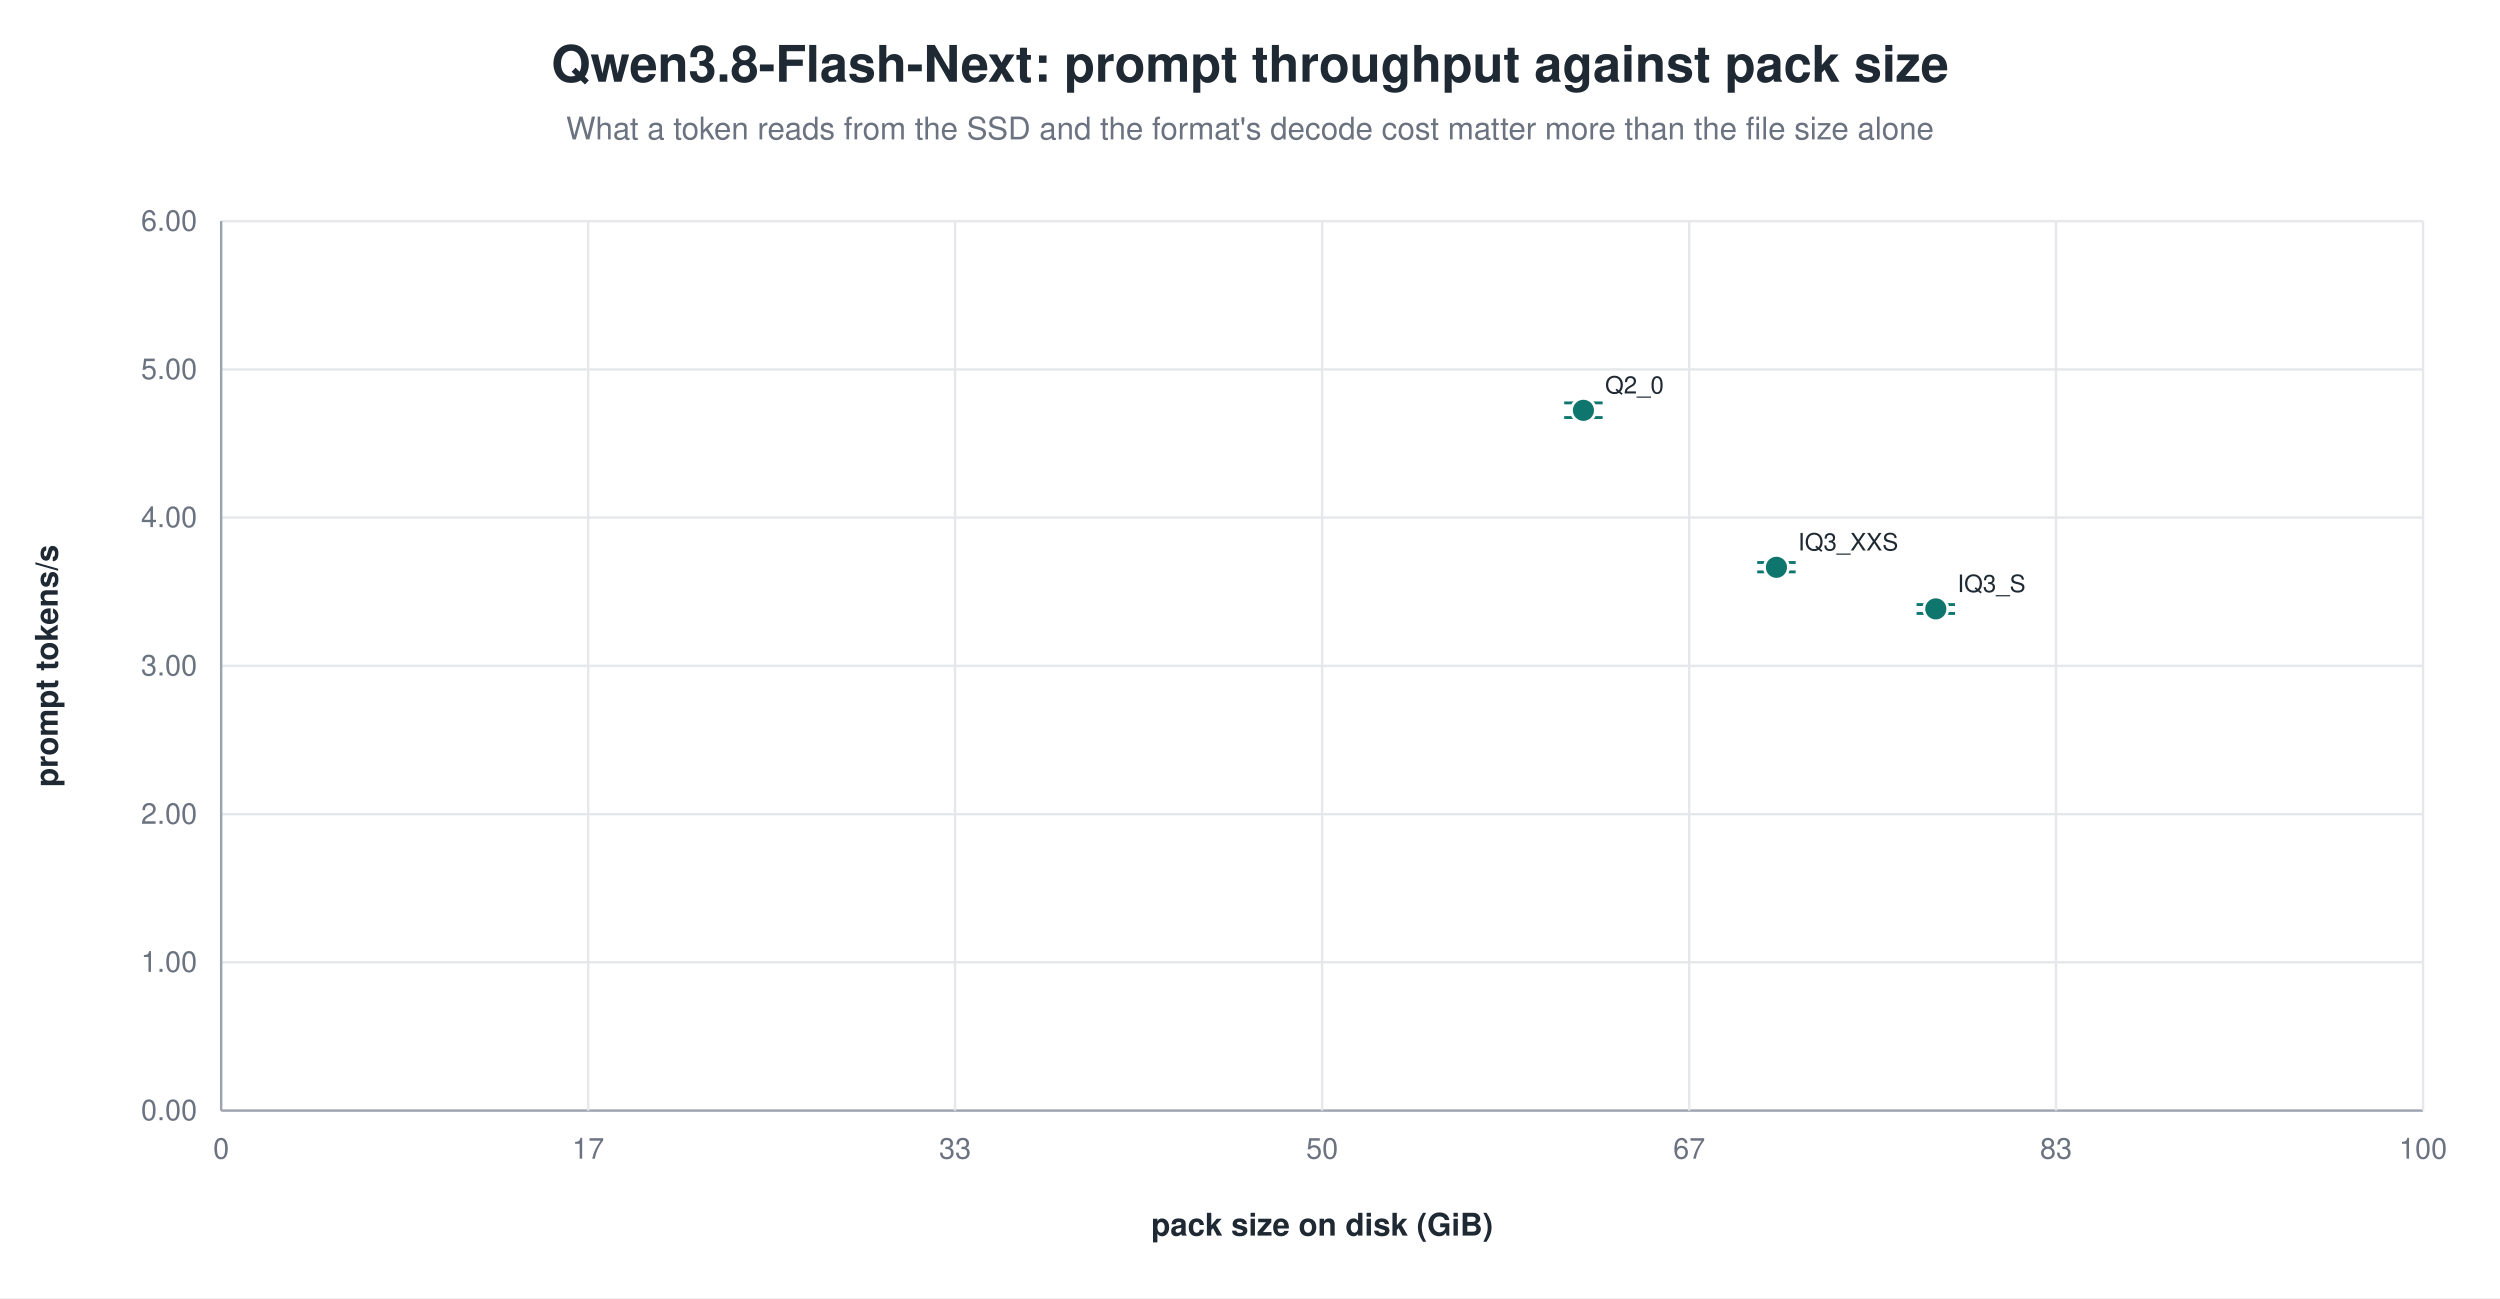
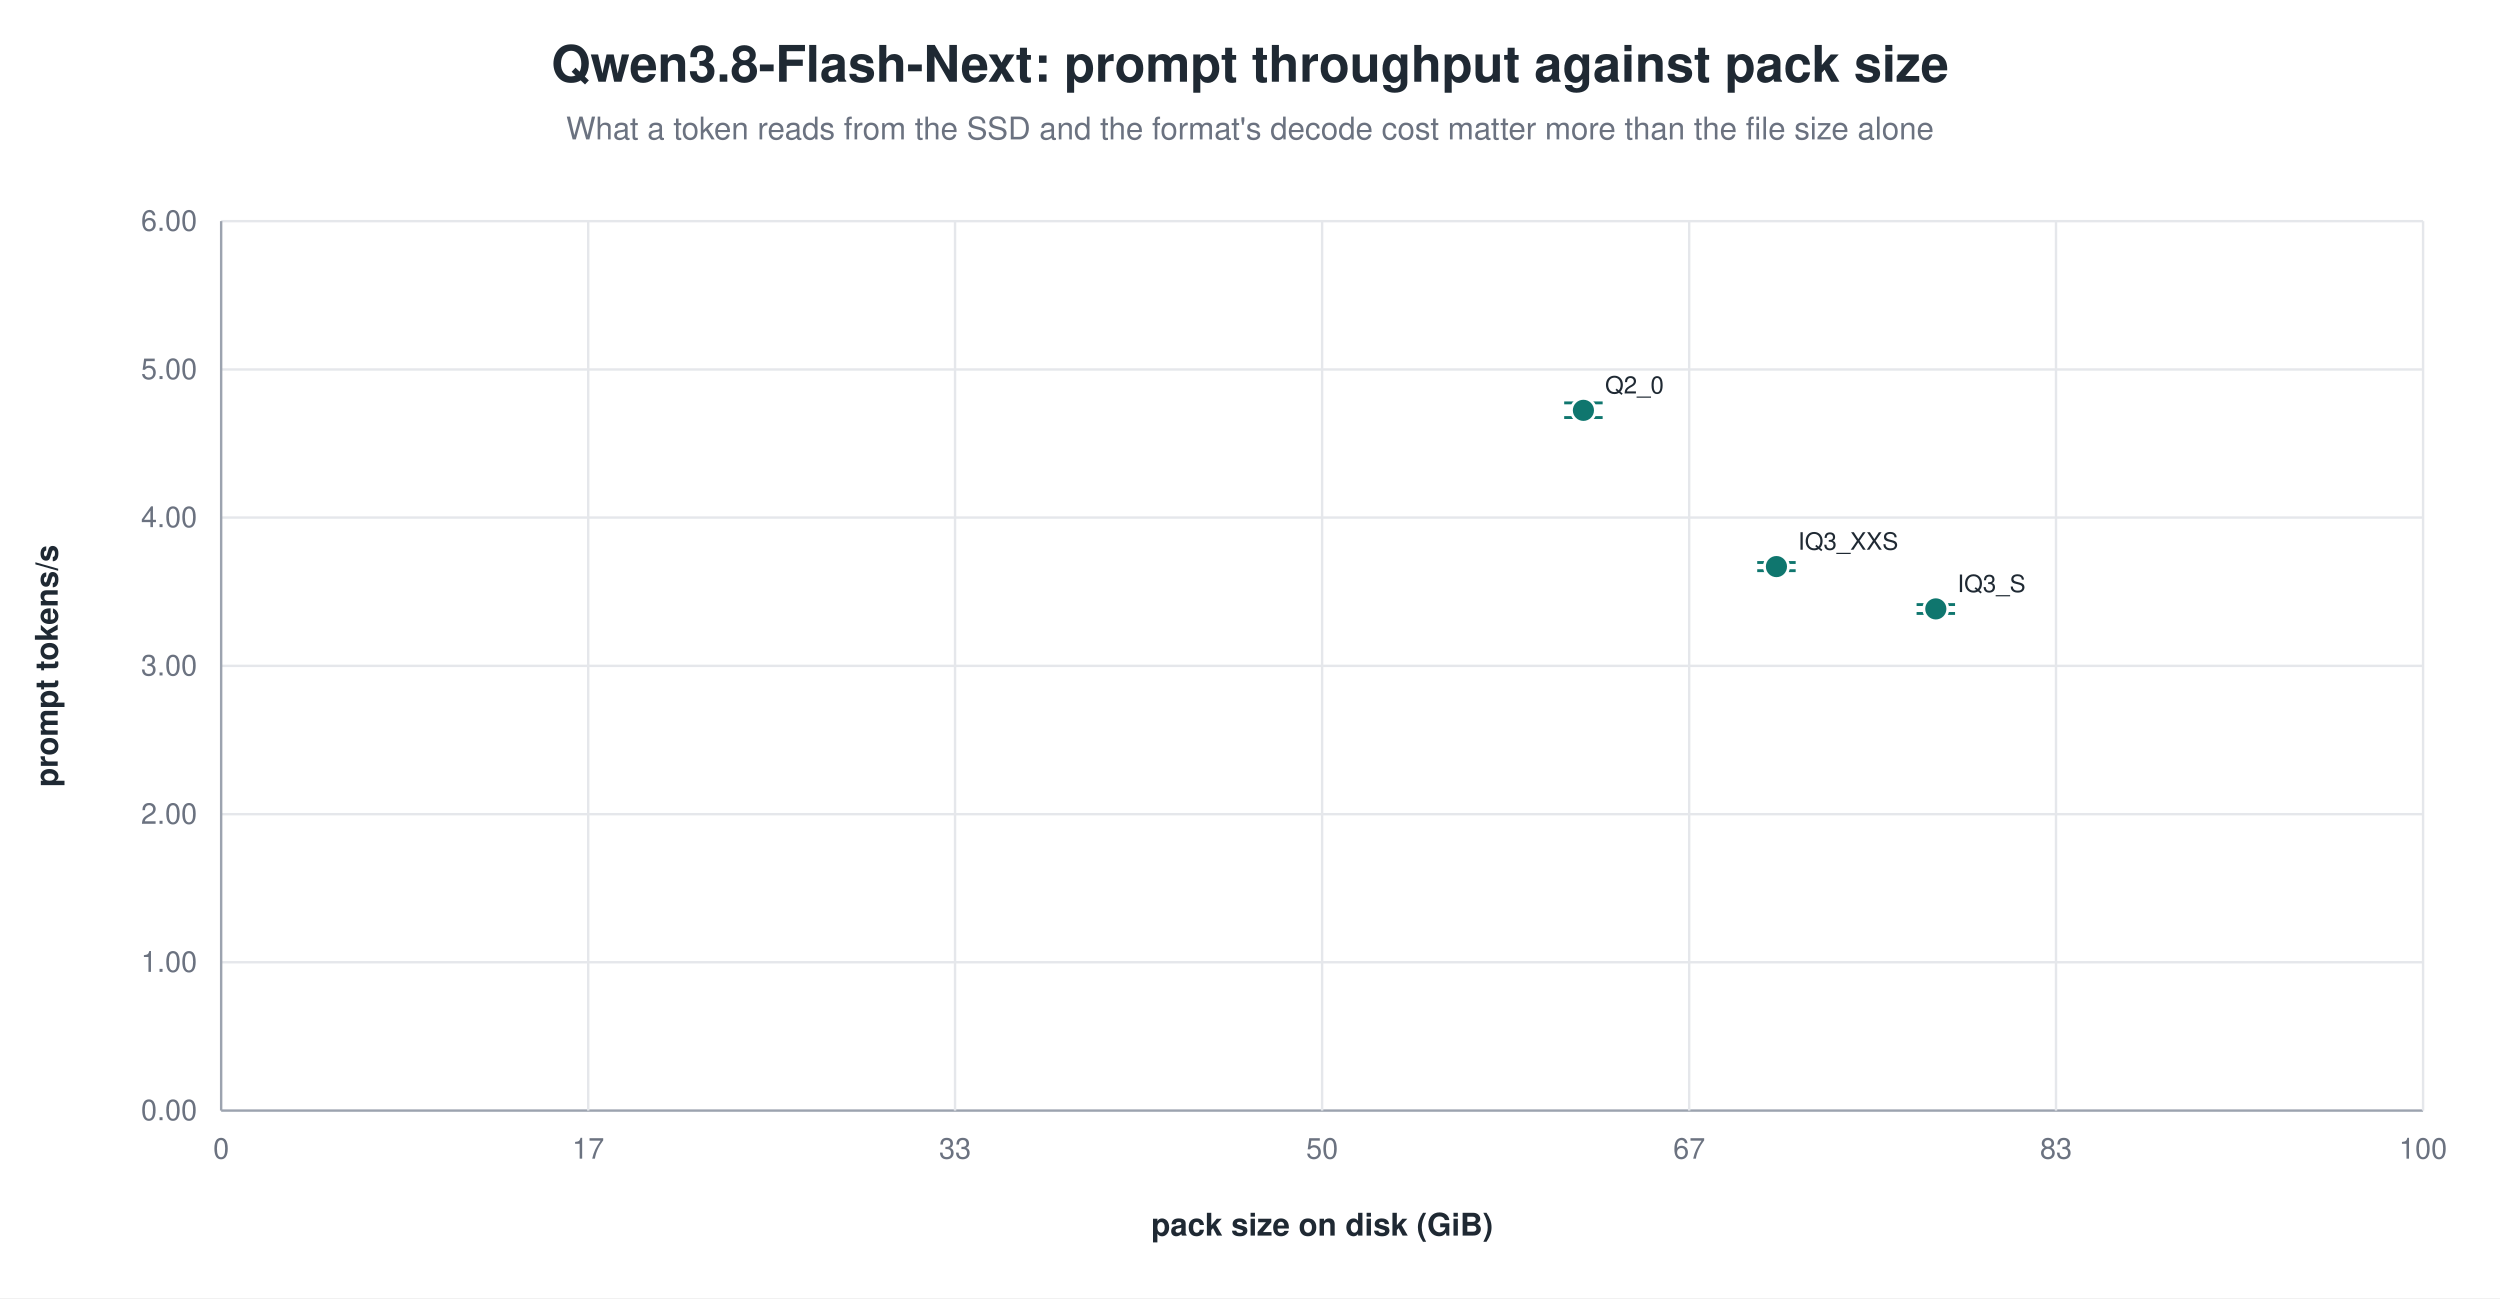
<svg xmlns="http://www.w3.org/2000/svg" width="1040" height="540" viewBox="0 0 1040 540" role="img" aria-label="Qwen3.8-Flash-Next: prompt throughput against pack size">
  <rect width="1040" height="540" fill="white" />
  <text x="520.0" y="34" text-anchor="middle" font-family="Helvetica, Arial, sans-serif" font-size="21" font-weight="600" fill="#1f2933">Qwen3.8-Flash-Next: prompt throughput against pack size</text>
  <text x="520.0" y="58" text-anchor="middle" font-family="Helvetica, Arial, sans-serif" font-size="13" fill="#6b7280">What a token reads from the SSD and the format's decode cost matter more than the file size alone</text>
  <line x1="92.0" y1="462.0" x2="1008.0" y2="462.0" stroke="#9ca3af" stroke-width="1.0" />
  <text x="82.0" y="466.0" text-anchor="end" font-family="Helvetica, Arial, sans-serif" font-size="12" fill="#6b7280" font-weight="400">0.00</text>
  <line x1="92.0" y1="400.3" x2="1008.0" y2="400.3" stroke="#e5e7eb" stroke-width="1.0" />
  <text x="82.0" y="404.3" text-anchor="end" font-family="Helvetica, Arial, sans-serif" font-size="12" fill="#6b7280" font-weight="400">1.00</text>
  <line x1="92.0" y1="338.7" x2="1008.0" y2="338.7" stroke="#e5e7eb" stroke-width="1.0" />
  <text x="82.0" y="342.7" text-anchor="end" font-family="Helvetica, Arial, sans-serif" font-size="12" fill="#6b7280" font-weight="400">2.00</text>
  <line x1="92.0" y1="277.0" x2="1008.0" y2="277.0" stroke="#e5e7eb" stroke-width="1.0" />
  <text x="82.0" y="281.0" text-anchor="end" font-family="Helvetica, Arial, sans-serif" font-size="12" fill="#6b7280" font-weight="400">3.00</text>
  <line x1="92.0" y1="215.3" x2="1008.0" y2="215.3" stroke="#e5e7eb" stroke-width="1.0" />
  <text x="82.0" y="219.3" text-anchor="end" font-family="Helvetica, Arial, sans-serif" font-size="12" fill="#6b7280" font-weight="400">4.00</text>
  <line x1="92.0" y1="153.7" x2="1008.0" y2="153.7" stroke="#e5e7eb" stroke-width="1.0" />
  <text x="82.0" y="157.7" text-anchor="end" font-family="Helvetica, Arial, sans-serif" font-size="12" fill="#6b7280" font-weight="400">5.00</text>
  <line x1="92.0" y1="92.0" x2="1008.0" y2="92.0" stroke="#e5e7eb" stroke-width="1.0" />
  <text x="82.0" y="96.0" text-anchor="end" font-family="Helvetica, Arial, sans-serif" font-size="12" fill="#6b7280" font-weight="400">6.00</text>
  <line x1="92.0" y1="92.0" x2="92.0" y2="462.0" stroke="#9ca3af" stroke-width="1.0" />
  <text x="92.0" y="482.0" text-anchor="middle" font-family="Helvetica, Arial, sans-serif" font-size="12" fill="#6b7280" font-weight="400">0</text>
  <line x1="244.7" y1="92.0" x2="244.7" y2="462.0" stroke="#e5e7eb" stroke-width="1.0" />
  <text x="244.7" y="482.0" text-anchor="middle" font-family="Helvetica, Arial, sans-serif" font-size="12" fill="#6b7280" font-weight="400">17</text>
  <line x1="397.3" y1="92.0" x2="397.3" y2="462.0" stroke="#e5e7eb" stroke-width="1.0" />
  <text x="397.3" y="482.0" text-anchor="middle" font-family="Helvetica, Arial, sans-serif" font-size="12" fill="#6b7280" font-weight="400">33</text>
  <line x1="550.0" y1="92.0" x2="550.0" y2="462.0" stroke="#e5e7eb" stroke-width="1.0" />
  <text x="550.0" y="482.0" text-anchor="middle" font-family="Helvetica, Arial, sans-serif" font-size="12" fill="#6b7280" font-weight="400">50</text>
  <line x1="702.7" y1="92.0" x2="702.7" y2="462.0" stroke="#e5e7eb" stroke-width="1.0" />
  <text x="702.7" y="482.0" text-anchor="middle" font-family="Helvetica, Arial, sans-serif" font-size="12" fill="#6b7280" font-weight="400">67</text>
  <line x1="855.3" y1="92.0" x2="855.3" y2="462.0" stroke="#e5e7eb" stroke-width="1.0" />
  <text x="855.3" y="482.0" text-anchor="middle" font-family="Helvetica, Arial, sans-serif" font-size="12" fill="#6b7280" font-weight="400">83</text>
  <line x1="1008.0" y1="92.0" x2="1008.0" y2="462.0" stroke="#e5e7eb" stroke-width="1.0" />
  <text x="1008.0" y="482.0" text-anchor="middle" font-family="Helvetica, Arial, sans-serif" font-size="12" fill="#6b7280" font-weight="400">100</text>
  <text x="24.0" y="277.0" text-anchor="middle" font-family="Helvetica, Arial, sans-serif" font-size="13" fill="#1f2933" font-weight="600" transform="rotate(-90.0 24.0 277.0)">prompt tokens/s</text>
  <text x="550.0" y="514.0" text-anchor="middle" font-family="Helvetica, Arial, sans-serif" font-size="13" fill="#1f2933" font-weight="600">pack size on disk (GiB)</text>
  <line x1="658.7" y1="167.6" x2="658.7" y2="173.7" stroke="#0f766e" stroke-width="1.2" />
  <line x1="650.7" y1="167.6" x2="666.7" y2="167.6" stroke="#0f766e" stroke-width="1.2" />
  <line x1="650.7" y1="173.7" x2="666.7" y2="173.7" stroke="#0f766e" stroke-width="1.2" />
  <circle cx="658.7" cy="170.7" r="5.0" fill="#0f766e" stroke="white" stroke-width="1.2" opacity="1.00" />
  <text x="667.7" y="163.7" text-anchor="start" font-family="Helvetica, Arial, sans-serif" font-size="10" fill="#1f2933" font-weight="500">Q2_0</text>
-   <line x1="739.0" y1="234.0" x2="739.0" y2="237.9" stroke="#0f766e" stroke-width="1.2" />
+   <line x1="739.0" y1="234.0" x2="739.0" y2="237.4" stroke="#0f766e" stroke-width="1.2" />
  <line x1="731.0" y1="234.0" x2="747.0" y2="234.0" stroke="#0f766e" stroke-width="1.2" />
-   <line x1="731.0" y1="237.9" x2="747.0" y2="237.9" stroke="#0f766e" stroke-width="1.2" />
-   <circle cx="739.0" cy="236.0" r="5.0" fill="#0f766e" stroke="white" stroke-width="1.2" opacity="1.00" />
-   <text x="748.0" y="229.0" text-anchor="start" font-family="Helvetica, Arial, sans-serif" font-size="10" fill="#1f2933" font-weight="500">IQ3_XXS</text>
+   <line x1="731.0" y1="237.4" x2="747.0" y2="237.4" stroke="#0f766e" stroke-width="1.2" />
+   <circle cx="739.0" cy="235.7" r="5.0" fill="#0f766e" stroke="white" stroke-width="1.2" opacity="1.00" />
+   <text x="748.0" y="228.7" text-anchor="start" font-family="Helvetica, Arial, sans-serif" font-size="10" fill="#1f2933" font-weight="500">IQ3_XXS</text>
  <line x1="805.3" y1="251.5" x2="805.3" y2="255.2" stroke="#0f766e" stroke-width="1.2" />
  <line x1="797.3" y1="251.5" x2="813.3" y2="251.5" stroke="#0f766e" stroke-width="1.2" />
  <line x1="797.3" y1="255.2" x2="813.3" y2="255.2" stroke="#0f766e" stroke-width="1.2" />
  <circle cx="805.3" cy="253.3" r="5.0" fill="#0f766e" stroke="white" stroke-width="1.2" opacity="1.00" />
  <text x="814.3" y="246.3" text-anchor="start" font-family="Helvetica, Arial, sans-serif" font-size="10" fill="#1f2933" font-weight="500">IQ3_S</text>
</svg>
